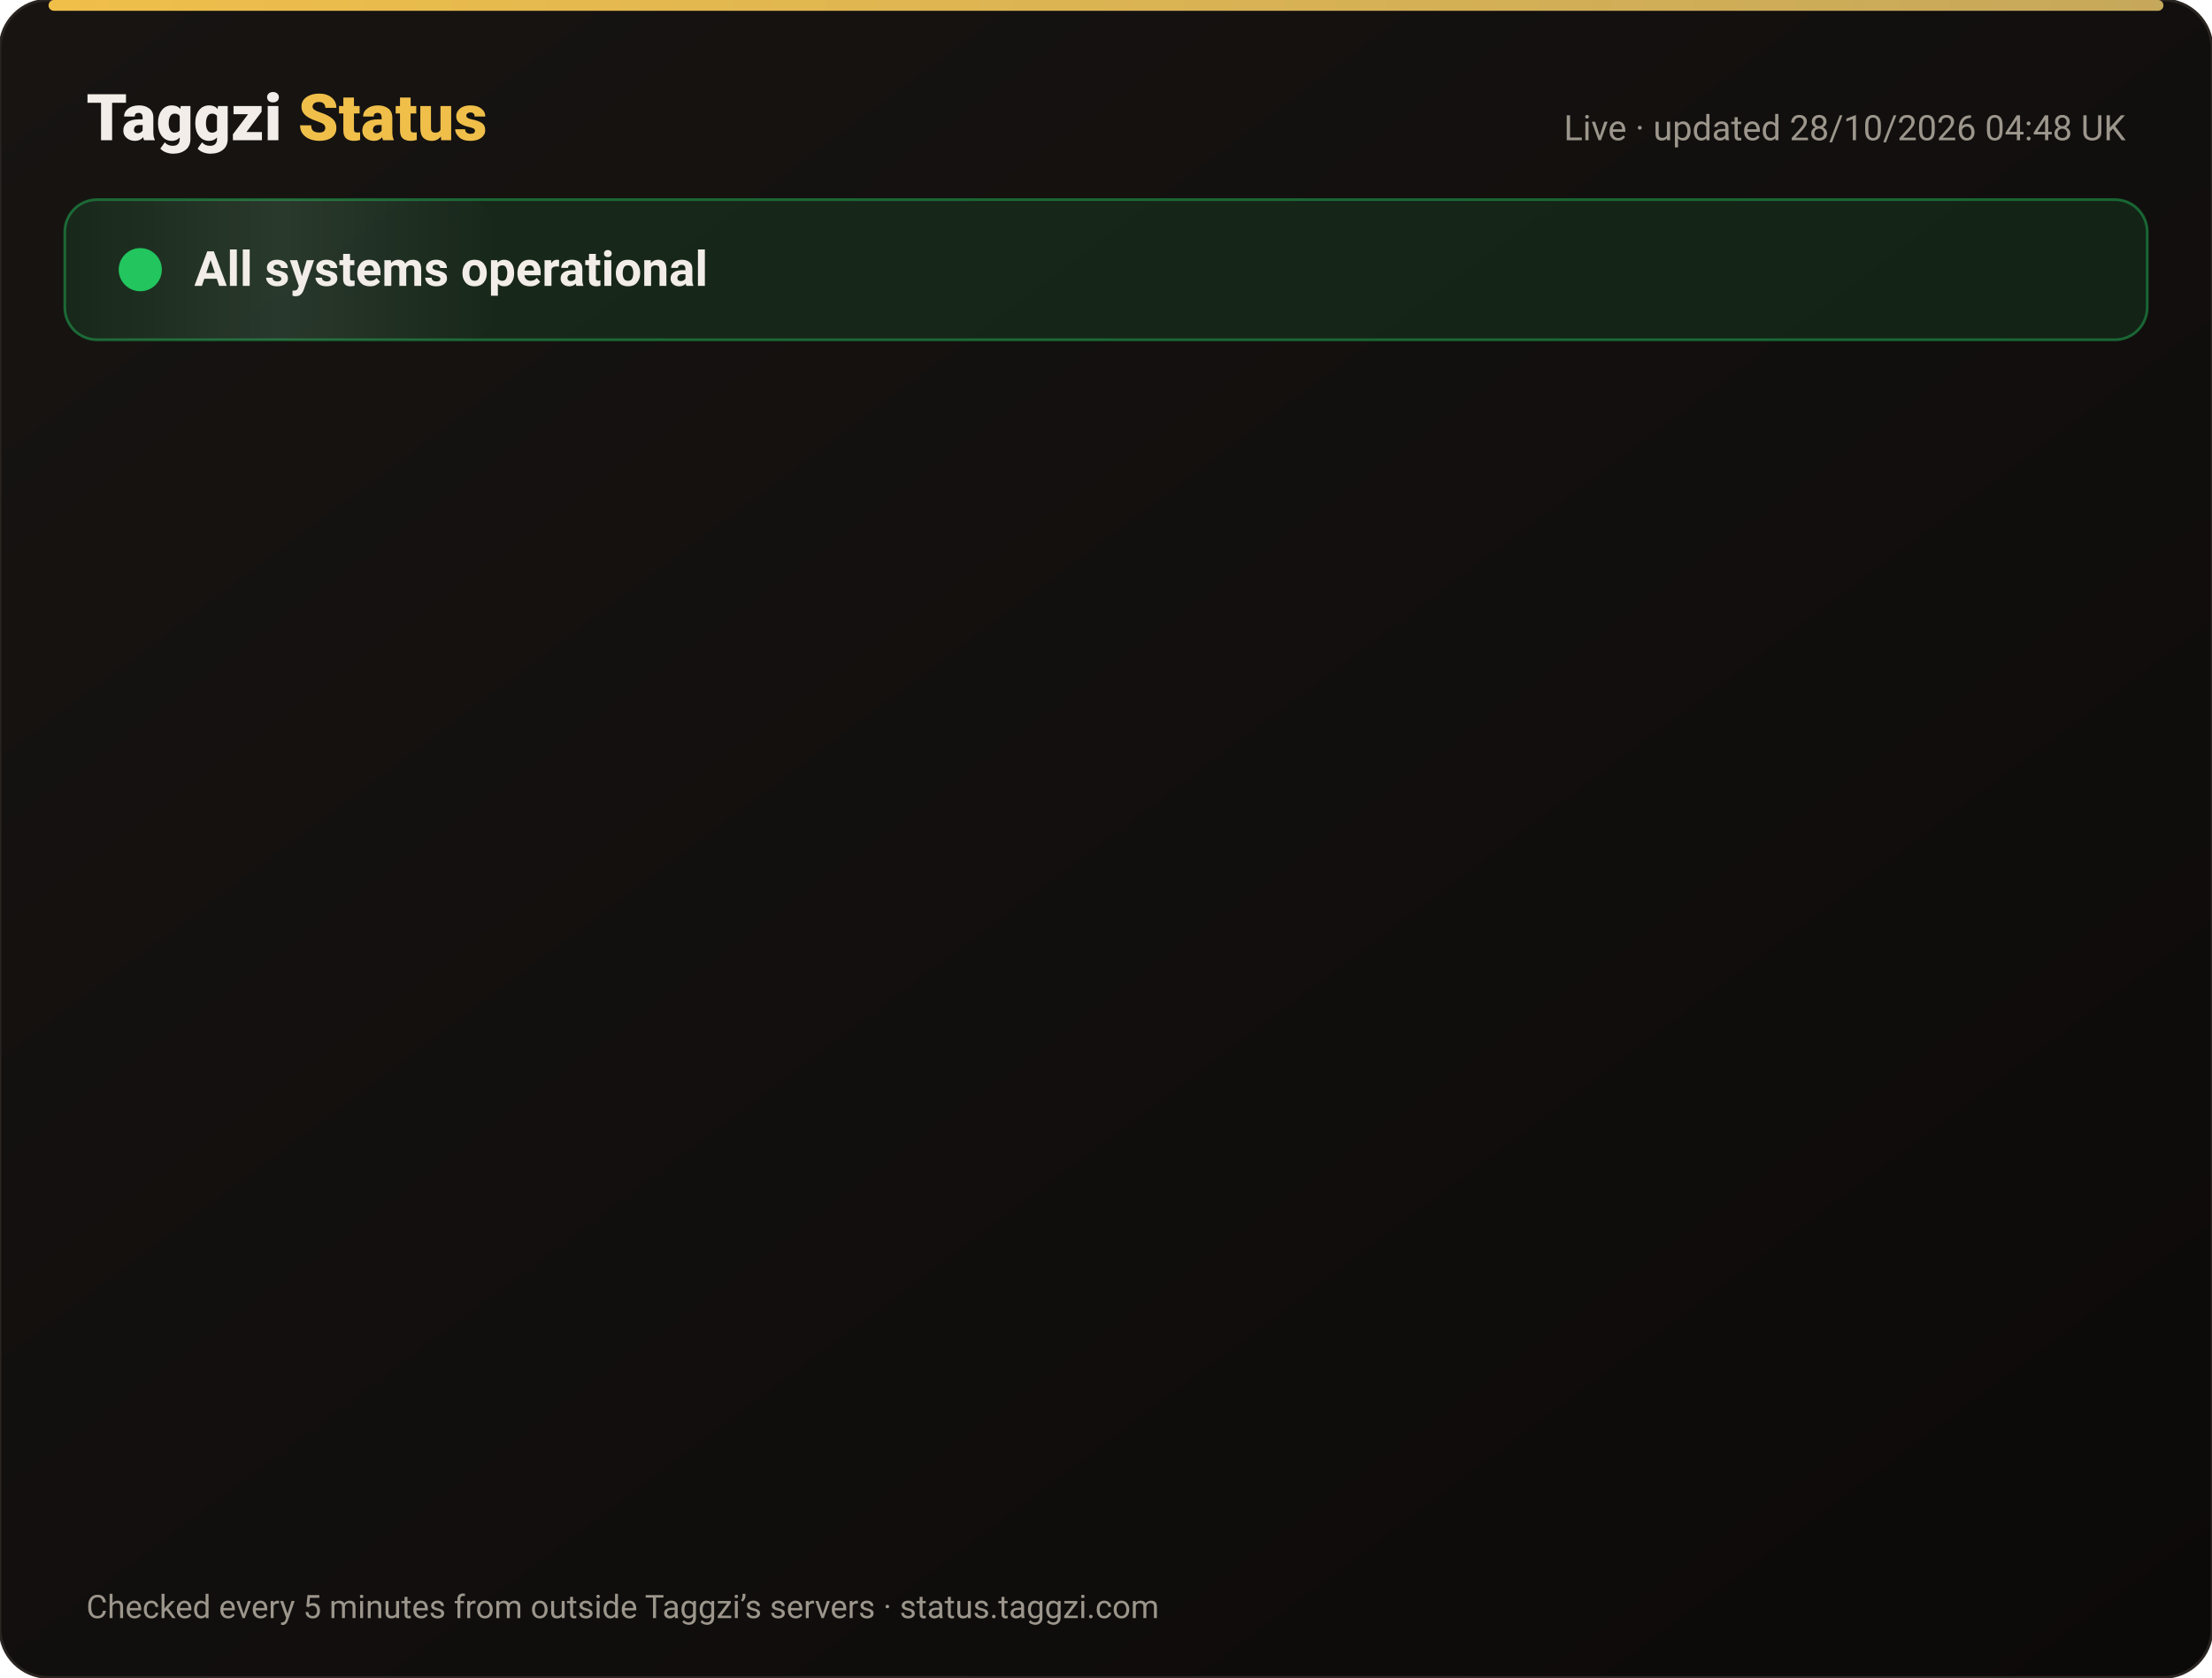
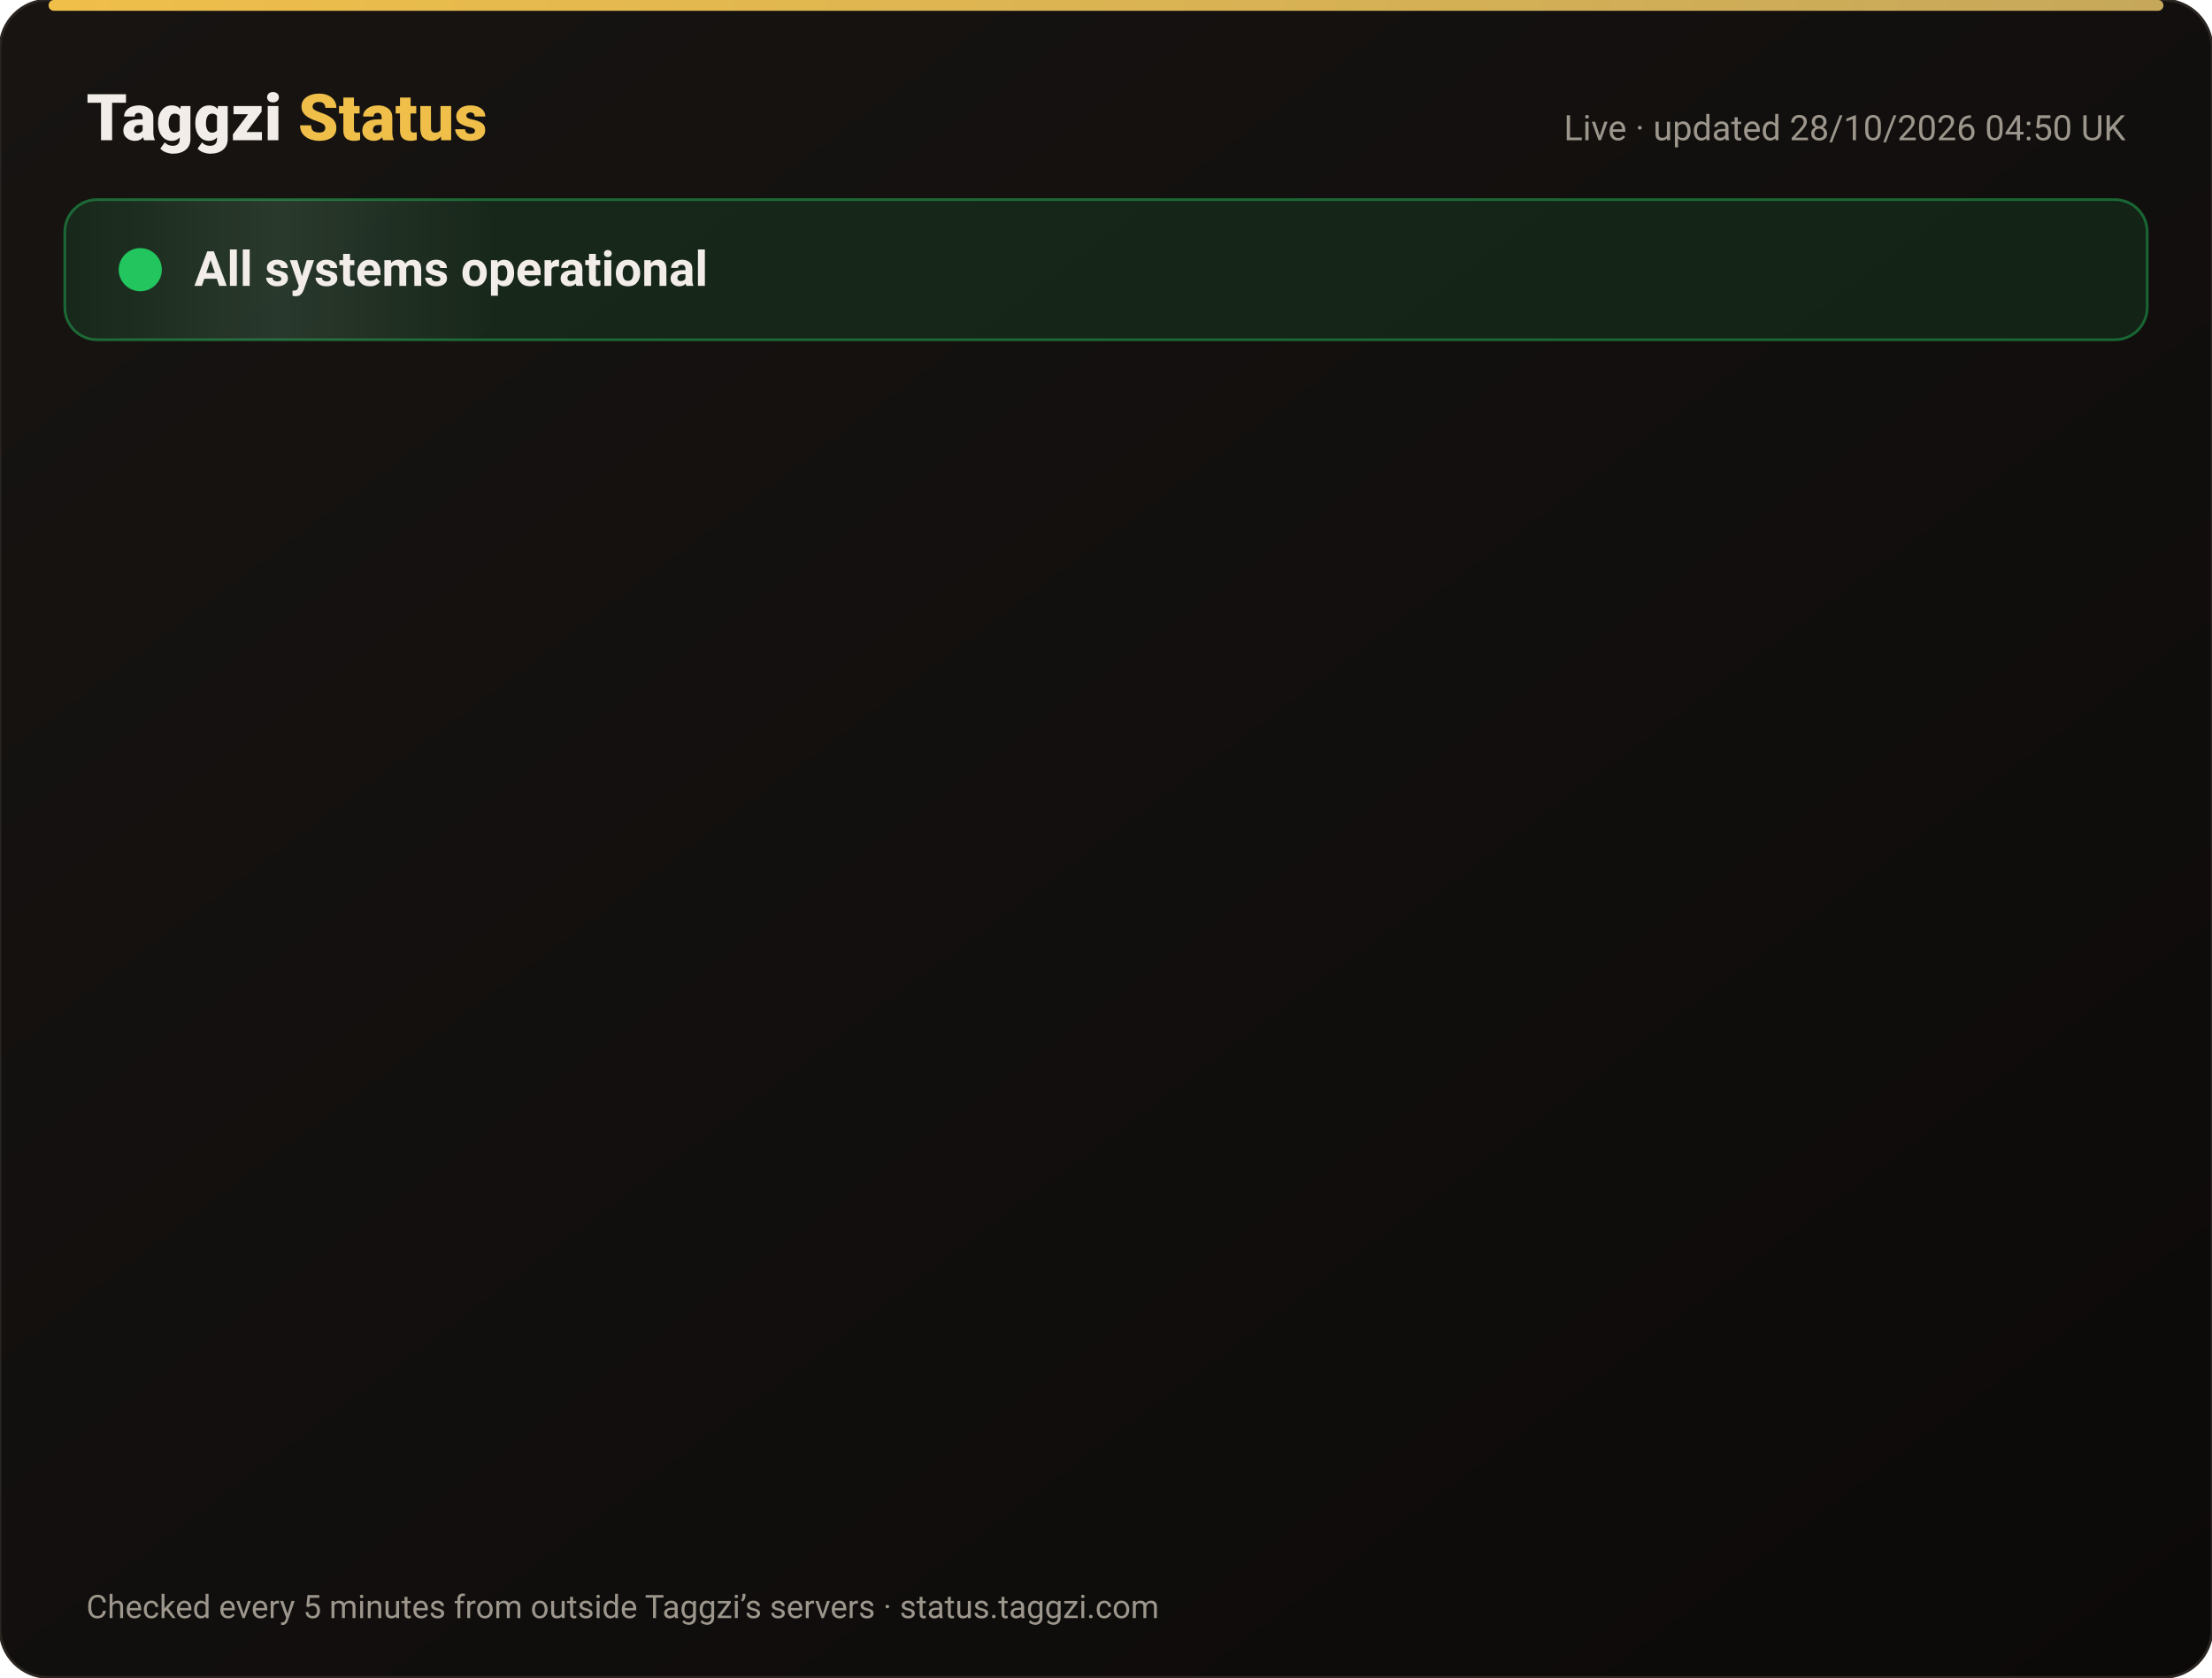
<svg xmlns="http://www.w3.org/2000/svg" width="820" height="622" viewBox="0 0 820 622" font-family="-apple-system,Segoe UI,Roboto,Helvetica,Arial,sans-serif">
  <defs>
    <linearGradient id="bg" x1="0" y1="0" x2="1" y2="1">
      <stop offset="0" stop-color="#171412" />
      <stop offset="1" stop-color="#0C0A09" />
    </linearGradient>
    <linearGradient id="gold" x1="0" x2="1">
      <stop offset="0" stop-color="#F0BF4A" />
      <stop offset="1" stop-color="#c6a85b" />
    </linearGradient>
    <linearGradient id="shine" x1="0" x2="1">
      <stop offset="0" stop-color="#fff" stop-opacity="0" />
      <stop offset=".5" stop-color="#fff" stop-opacity=".08" />
      <stop offset="1" stop-color="#fff" stop-opacity="0" />
    </linearGradient>
  </defs>
  <rect width="820" height="622" rx="18" fill="url(#bg)" stroke="#2a2521" />
  <rect x="18" y="0" width="784" height="4" rx="2" fill="url(#gold)" />
  <text x="32" y="52" font-size="24" font-weight="800" fill="#F2EDE8">Taggzi <tspan fill="#F0BF4A">Status</tspan>
  </text>
-   <text x="788" y="52" font-size="13" fill="#9C968C" text-anchor="end">Live · updated 28/10/2026 04:48 UK</text>
+   <text x="788" y="52" font-size="13" fill="#9C968C" text-anchor="end">Live · updated 28/10/2026 04:50 UK</text>
  <rect x="24" y="74" width="772" height="52" rx="12" fill="#22c55e" fill-opacity=".12" stroke="#22c55e" stroke-opacity=".45" />
  <rect x="24" y="74" width="160" height="52" rx="12" fill="url(#shine)">
    <animate attributeName="x" from="-160" to="820" dur="4s" repeatCount="indefinite" />
  </rect>
  <circle cx="52" cy="100" r="7" fill="#22c55e" />
  <circle cx="52" cy="100" r="7" fill="none" stroke="#22c55e" stroke-width="2">
    <animate attributeName="r" values="7;15;7" dur="2s" repeatCount="indefinite" />
    <animate attributeName="opacity" values=".9;0;.9" dur="2s" repeatCount="indefinite" />
  </circle>
  <text x="72" y="106" font-size="18" font-weight="700" fill="#F2EDE8">All systems operational</text>
  <g opacity="0">
    <animate attributeName="opacity" from="0" to="1" begin="0.00s" dur=".6s" fill="freeze" />
    <line x1="32" y1="188" x2="788" y2="188" stroke="#2a2521" />
    <circle cx="44" cy="166" r="6" fill="#22c55e">
      <animate attributeName="opacity" values="1;.45;1" dur="2.4s" begin="0.00s" repeatCount="indefinite" />
    </circle>
    <text x="62" y="171" font-size="15" font-weight="650" fill="#F2EDE8">Website</text>
    <text x="630" y="171" font-size="13" fill="#9C968C" text-anchor="end">99.98% uptime</text>
    <rect x="648" y="154" width="140" height="24" rx="12" fill="#22c55e" fill-opacity=".14" stroke="#22c55e" stroke-opacity=".5" />
    <text x="718" y="171" font-size="12" font-weight="700" fill="#22c55e" text-anchor="middle">Operational</text>
  </g>
  <g opacity="0">
    <animate attributeName="opacity" from="0" to="1" begin="0.15s" dur=".6s" fill="freeze" />
    <line x1="32" y1="234" x2="788" y2="234" stroke="#2a2521" />
    <circle cx="44" cy="212" r="6" fill="#22c55e">
      <animate attributeName="opacity" values="1;.45;1" dur="2.4s" begin="0.15s" repeatCount="indefinite" />
    </circle>
    <text x="62" y="217" font-size="15" font-weight="650" fill="#F2EDE8">Tag scans</text>
    <text x="630" y="217" font-size="13" fill="#9C968C" text-anchor="end">99.98% uptime</text>
    <rect x="648" y="200" width="140" height="24" rx="12" fill="#22c55e" fill-opacity=".14" stroke="#22c55e" stroke-opacity=".5" />
    <text x="718" y="217" font-size="12" font-weight="700" fill="#22c55e" text-anchor="middle">Operational</text>
  </g>
  <g opacity="0">
    <animate attributeName="opacity" from="0" to="1" begin="0.30s" dur=".6s" fill="freeze" />
    <line x1="32" y1="280" x2="788" y2="280" stroke="#2a2521" />
    <circle cx="44" cy="258" r="6" fill="#22c55e">
      <animate attributeName="opacity" values="1;.45;1" dur="2.4s" begin="0.30s" repeatCount="indefinite" />
    </circle>
    <text x="62" y="263" font-size="15" font-weight="650" fill="#F2EDE8">Manual tag lookup</text>
    <text x="630" y="263" font-size="13" fill="#9C968C" text-anchor="end">99.98% uptime</text>
    <rect x="648" y="246" width="140" height="24" rx="12" fill="#22c55e" fill-opacity=".14" stroke="#22c55e" stroke-opacity=".5" />
    <text x="718" y="263" font-size="12" font-weight="700" fill="#22c55e" text-anchor="middle">Operational</text>
  </g>
  <g opacity="0">
    <animate attributeName="opacity" from="0" to="1" begin="0.45s" dur=".6s" fill="freeze" />
    <line x1="32" y1="326" x2="788" y2="326" stroke="#2a2521" />
    <circle cx="44" cy="304" r="6" fill="#22c55e">
      <animate attributeName="opacity" values="1;.45;1" dur="2.4s" begin="0.45s" repeatCount="indefinite" />
    </circle>
    <text x="62" y="309" font-size="15" font-weight="650" fill="#F2EDE8">App &amp; login</text>
    <text x="630" y="309" font-size="13" fill="#9C968C" text-anchor="end">99.98% uptime</text>
    <rect x="648" y="292" width="140" height="24" rx="12" fill="#22c55e" fill-opacity=".14" stroke="#22c55e" stroke-opacity=".5" />
    <text x="718" y="309" font-size="12" font-weight="700" fill="#22c55e" text-anchor="middle">Operational</text>
  </g>
  <g opacity="0">
    <animate attributeName="opacity" from="0" to="1" begin="0.60s" dur=".6s" fill="freeze" />
    <line x1="32" y1="372" x2="788" y2="372" stroke="#2a2521" />
    <circle cx="44" cy="350" r="6" fill="#22c55e">
      <animate attributeName="opacity" values="1;.45;1" dur="2.4s" begin="0.60s" repeatCount="indefinite" />
    </circle>
    <text x="62" y="355" font-size="15" font-weight="650" fill="#F2EDE8">Community alerts</text>
    <text x="630" y="355" font-size="13" fill="#9C968C" text-anchor="end">99.98% uptime</text>
    <rect x="648" y="338" width="140" height="24" rx="12" fill="#22c55e" fill-opacity=".14" stroke="#22c55e" stroke-opacity=".5" />
    <text x="718" y="355" font-size="12" font-weight="700" fill="#22c55e" text-anchor="middle">Operational</text>
  </g>
  <g opacity="0">
    <animate attributeName="opacity" from="0" to="1" begin="0.75s" dur=".6s" fill="freeze" />
    <line x1="32" y1="418" x2="788" y2="418" stroke="#2a2521" />
    <circle cx="44" cy="396" r="6" fill="#22c55e">
      <animate attributeName="opacity" values="1;.45;1" dur="2.4s" begin="0.75s" repeatCount="indefinite" />
    </circle>
    <text x="62" y="401" font-size="15" font-weight="650" fill="#F2EDE8">Private calling</text>
    <text x="630" y="401" font-size="13" fill="#9C968C" text-anchor="end">99.98% uptime</text>
    <rect x="648" y="384" width="140" height="24" rx="12" fill="#22c55e" fill-opacity=".14" stroke="#22c55e" stroke-opacity=".5" />
    <text x="718" y="401" font-size="12" font-weight="700" fill="#22c55e" text-anchor="middle">Operational</text>
  </g>
  <g opacity="0">
    <animate attributeName="opacity" from="0" to="1" begin="0.90s" dur=".6s" fill="freeze" />
    <line x1="32" y1="464" x2="788" y2="464" stroke="#2a2521" />
    <circle cx="44" cy="442" r="6" fill="#22c55e">
      <animate attributeName="opacity" values="1;.45;1" dur="2.4s" begin="0.90s" repeatCount="indefinite" />
    </circle>
    <text x="62" y="447" font-size="15" font-weight="650" fill="#F2EDE8">Payments</text>
    <text x="630" y="447" font-size="13" fill="#9C968C" text-anchor="end">99.96% uptime</text>
    <rect x="648" y="430" width="140" height="24" rx="12" fill="#22c55e" fill-opacity=".14" stroke="#22c55e" stroke-opacity=".5" />
    <text x="718" y="447" font-size="12" font-weight="700" fill="#22c55e" text-anchor="middle">Operational</text>
  </g>
  <g opacity="0">
    <animate attributeName="opacity" from="0" to="1" begin="1.05s" dur=".6s" fill="freeze" />
    <line x1="32" y1="510" x2="788" y2="510" stroke="#2a2521" />
    <circle cx="44" cy="488" r="6" fill="#22c55e">
      <animate attributeName="opacity" values="1;.45;1" dur="2.4s" begin="1.05s" repeatCount="indefinite" />
    </circle>
    <text x="62" y="493" font-size="15" font-weight="650" fill="#F2EDE8">Email &amp; support</text>
    <text x="630" y="493" font-size="13" fill="#9C968C" text-anchor="end">99.98% uptime</text>
    <rect x="648" y="476" width="140" height="24" rx="12" fill="#22c55e" fill-opacity=".14" stroke="#22c55e" stroke-opacity=".5" />
    <text x="718" y="493" font-size="12" font-weight="700" fill="#22c55e" text-anchor="middle">Operational</text>
  </g>
  <g opacity="0">
    <animate attributeName="opacity" from="0" to="1" begin="1.20s" dur=".6s" fill="freeze" />
    <line x1="32" y1="556" x2="788" y2="556" stroke="#2a2521" />
    <circle cx="44" cy="534" r="6" fill="#22c55e">
      <animate attributeName="opacity" values="1;.45;1" dur="2.4s" begin="1.20s" repeatCount="indefinite" />
    </circle>
    <text x="62" y="539" font-size="15" font-weight="650" fill="#F2EDE8">Secure connection (SSL)</text>
    <text x="630" y="539" font-size="13" fill="#9C968C" text-anchor="end">100.00% uptime</text>
    <rect x="648" y="522" width="140" height="24" rx="12" fill="#22c55e" fill-opacity=".14" stroke="#22c55e" stroke-opacity=".5" />
    <text x="718" y="539" font-size="12" font-weight="700" fill="#22c55e" text-anchor="middle">Operational</text>
  </g>
  <text x="32" y="600" font-size="12" fill="#9C968C">Checked every 5 minutes from outside Taggzi’s servers · status.taggzi.com</text>
</svg>
